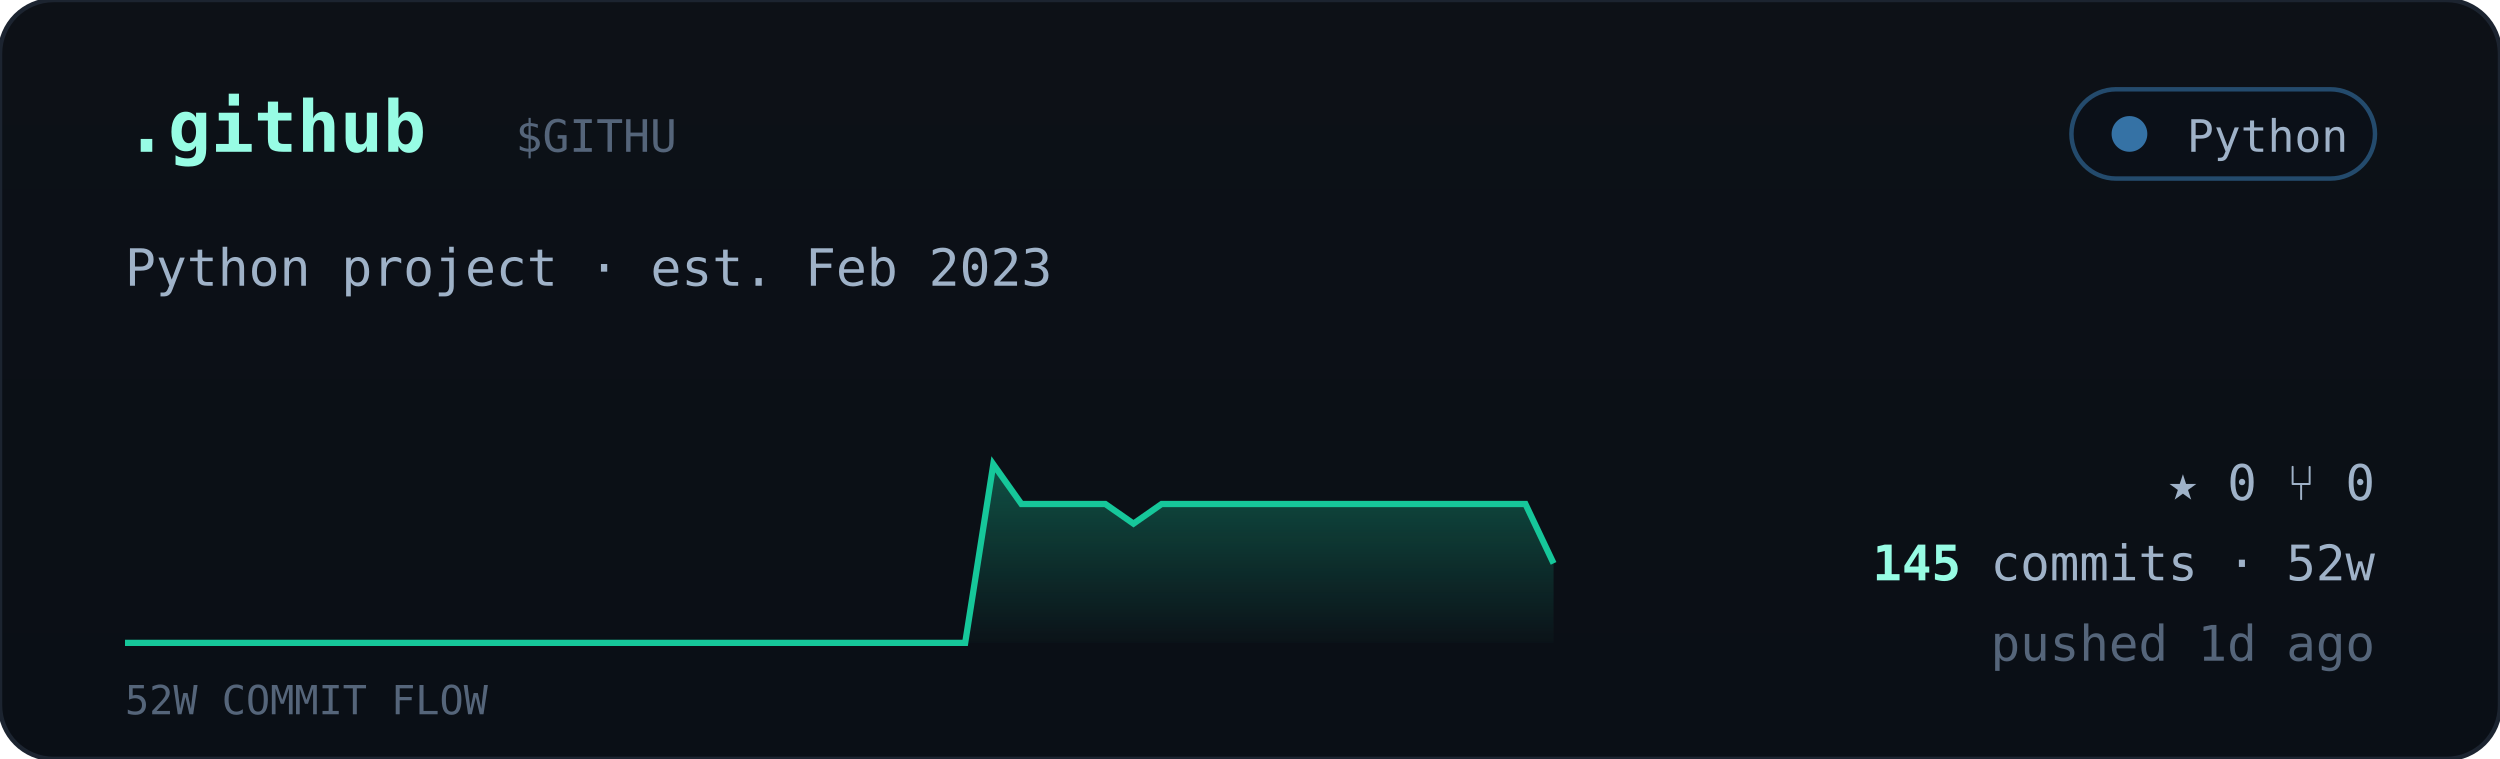
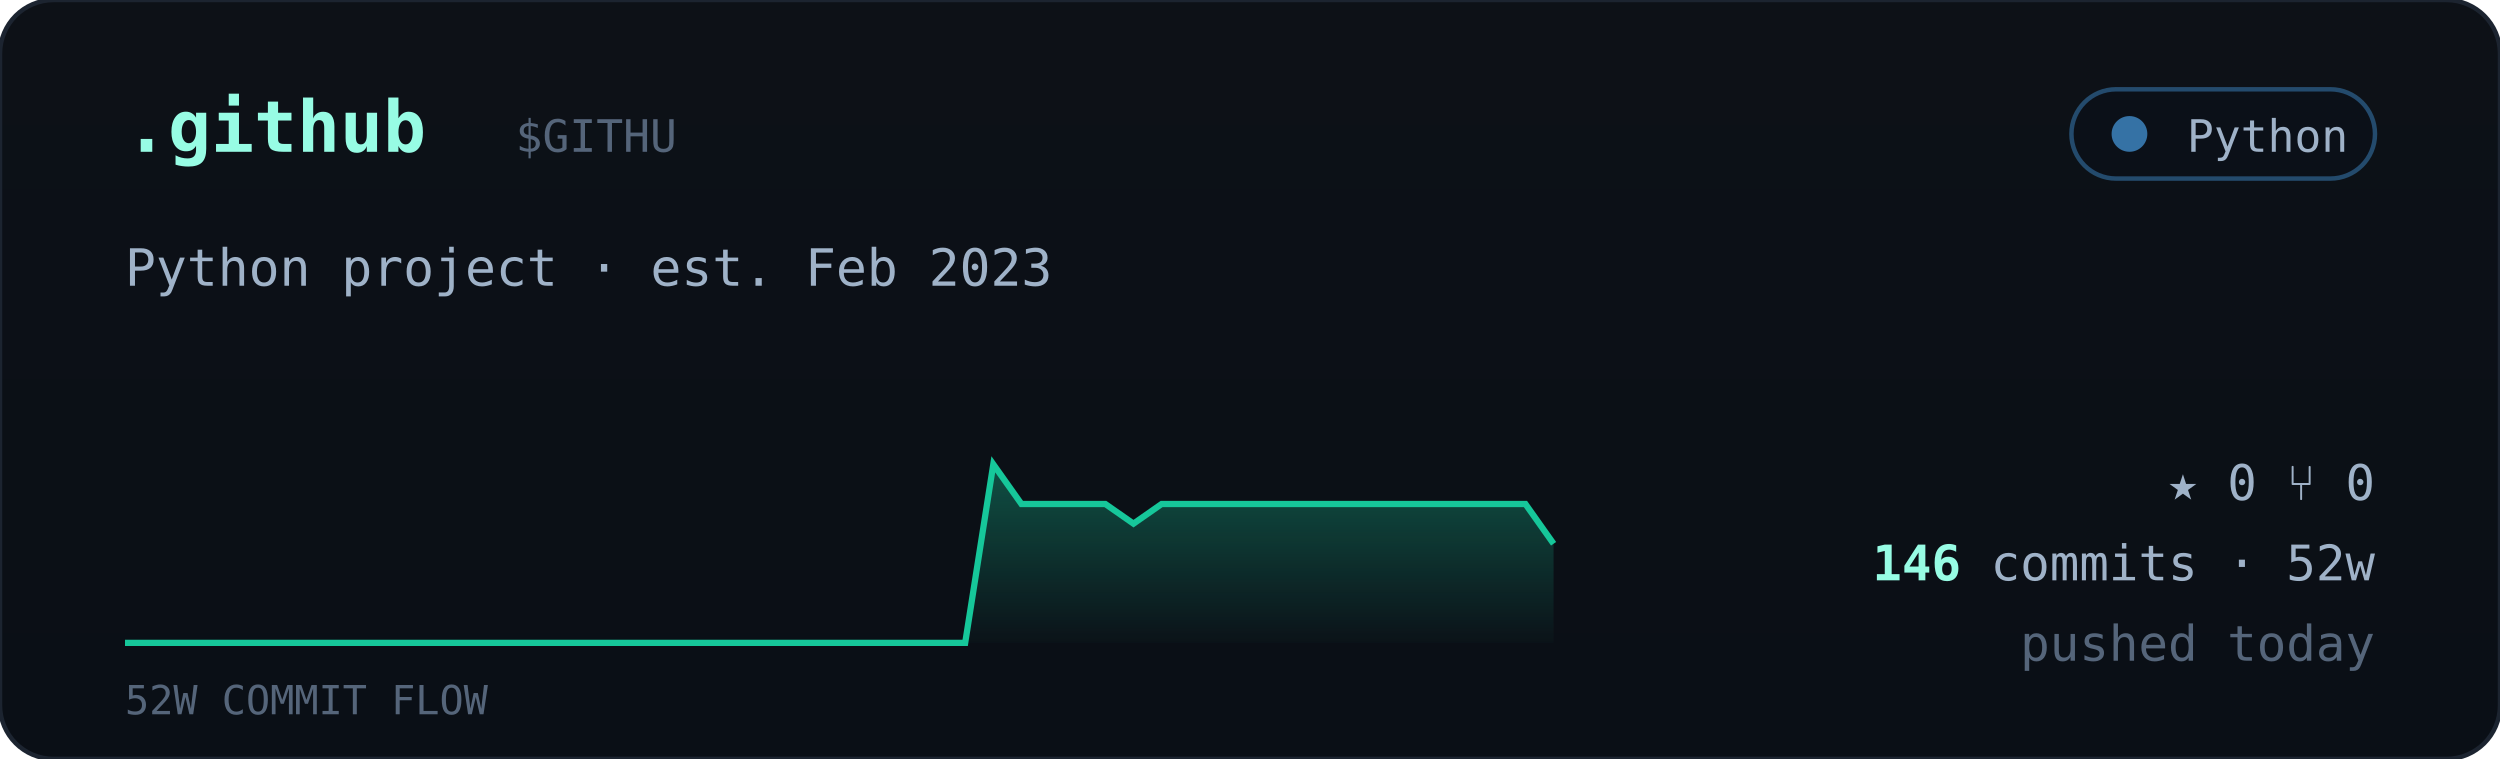
<svg xmlns="http://www.w3.org/2000/svg" viewBox="0 0 560 170" width="560" font-family="ui-monospace,'JetBrains Mono','SF Mono',Menlo,Consolas,monospace">
  <defs>
    <linearGradient id="cardbg" x1="0" y1="0" x2="0" y2="1">
      <stop offset="0" stop-color="#0d1117" />
      <stop offset="1" stop-color="#0a0f16" />
    </linearGradient>
    <linearGradient id="sparkfill" x1="0" y1="0" x2="0" y2="1">
      <stop offset="0" stop-color="#16c79a" stop-opacity="0.35" />
      <stop offset="1" stop-color="#16c79a" stop-opacity="0.02" />
    </linearGradient>
  </defs>
  <rect width="560" height="170" rx="12" fill="url(#cardbg)" stroke="#1c2430" />
  <text x="28" y="34" font-size="16" font-weight="700" fill="#97fce4">.github</text>
  <text x="115.5" y="34" font-size="10" fill="#55657a">$GITHU</text>
  <g>
    <rect x="464" y="20" width="68" height="20" rx="10" fill="#0b1018" stroke="#3572A5" stroke-opacity="0.6" />
    <circle cx="477" cy="30" r="4" fill="#3572A5" />
    <text x="526" y="34" text-anchor="end" font-size="10" fill="#9fb2c8">Python</text>
  </g>
  <text x="28" y="64" font-size="11.5" fill="#9fb2c8">Python project · est. Feb 2023</text>
-   <polygon points="28,144 28.0,144.0 34.3,144.0 40.5,144.0 46.8,144.0 53.1,144.0 59.4,144.0 65.6,144.0 71.9,144.0 78.2,144.0 84.5,144.0 90.7,144.0 97.0,144.0 103.3,144.0 109.6,144.0 115.8,144.0 122.1,144.0 128.4,144.0 134.7,144.0 140.9,144.0 147.2,144.0 153.5,144.0 159.8,144.0 166.0,144.0 172.3,144.0 178.6,144.0 184.9,144.0 191.1,144.0 197.4,144.0 203.7,144.0 210.0,144.0 216.2,144.0 222.5,104.0 228.8,112.9 235.1,112.9 241.3,112.9 247.6,112.9 253.9,117.3 260.2,112.9 266.4,112.9 272.7,112.9 279.0,112.9 285.3,112.9 291.5,112.9 297.8,112.9 304.1,112.9 310.4,112.9 316.6,112.9 322.9,112.9 329.2,112.9 335.5,112.9 341.7,112.9 348.0,126.2 348,144" fill="url(#sparkfill)" />
-   <polyline points="28.0,144.0 34.3,144.0 40.5,144.0 46.8,144.0 53.1,144.0 59.4,144.0 65.6,144.0 71.9,144.0 78.2,144.0 84.5,144.0 90.7,144.0 97.0,144.0 103.3,144.0 109.6,144.0 115.8,144.0 122.1,144.0 128.4,144.0 134.7,144.0 140.9,144.0 147.2,144.0 153.5,144.0 159.8,144.0 166.0,144.0 172.3,144.0 178.6,144.0 184.9,144.0 191.1,144.0 197.4,144.0 203.7,144.0 210.0,144.0 216.2,144.0 222.5,104.0 228.8,112.9 235.1,112.9 241.3,112.9 247.6,112.9 253.9,117.3 260.2,112.9 266.4,112.9 272.7,112.9 279.0,112.9 285.3,112.9 291.5,112.9 297.8,112.9 304.1,112.9 310.4,112.9 316.6,112.9 322.9,112.9 329.2,112.9 335.5,112.9 341.7,112.9 348.0,126.2" fill="none" stroke="#16c79a" stroke-width="1.4" />
+   <polygon points="28,144 28.0,144.0 34.3,144.0 40.5,144.0 46.8,144.0 53.1,144.0 59.4,144.0 65.6,144.0 71.9,144.0 78.2,144.0 84.5,144.0 90.7,144.0 97.0,144.0 103.3,144.0 109.6,144.0 115.8,144.0 122.1,144.0 128.4,144.0 134.7,144.0 140.9,144.0 147.2,144.0 153.5,144.0 159.8,144.0 166.0,144.0 172.3,144.0 178.6,144.0 184.9,144.0 191.1,144.0 197.4,144.0 203.7,144.0 210.0,144.0 216.2,144.0 222.5,104.0 228.8,112.9 235.1,112.9 241.3,112.9 247.6,112.9 253.9,117.3 260.2,112.9 266.4,112.9 272.7,112.9 279.0,112.9 285.3,112.9 291.5,112.9 297.8,112.9 304.1,112.9 310.4,112.9 316.6,112.9 322.9,112.9 329.2,112.9 335.5,112.9 341.7,112.9 348.0,121.8 348,144" fill="url(#sparkfill)" />
+   <polyline points="28.0,144.0 34.3,144.0 40.5,144.0 46.8,144.0 53.1,144.0 59.4,144.0 65.6,144.0 71.9,144.0 78.2,144.0 84.5,144.0 90.7,144.0 97.0,144.0 103.3,144.0 109.6,144.0 115.8,144.0 122.1,144.0 128.4,144.0 134.7,144.0 140.9,144.0 147.2,144.0 153.5,144.0 159.8,144.0 166.0,144.0 172.3,144.0 178.6,144.0 184.9,144.0 191.1,144.0 197.4,144.0 203.7,144.0 210.0,144.0 216.2,144.0 222.5,104.0 228.8,112.9 235.1,112.9 241.3,112.9 247.6,112.9 253.9,117.3 260.2,112.9 266.4,112.9 272.7,112.9 279.0,112.9 285.3,112.9 291.5,112.9 297.8,112.9 304.1,112.9 310.4,112.9 316.6,112.9 322.9,112.9 329.2,112.9 335.5,112.9 341.7,112.9 348.0,121.8" fill="none" stroke="#16c79a" stroke-width="1.4" />
  <text x="28" y="160" font-size="9" fill="#55657a">52W COMMIT FLOW</text>
  <g font-size="11" fill="#9fb2c8">
    <text x="532" y="112" text-anchor="end">★ 0   ⑂ 0</text>
    <text x="532" y="130" text-anchor="end">
-       <tspan fill="#97fce4" font-weight="700">145</tspan> commits · 52w</text>
-     <text x="532" y="148" text-anchor="end" fill="#55657a">pushed 1d ago</text>
+       <tspan fill="#97fce4" font-weight="700">146</tspan> commits · 52w</text>
+     <text x="532" y="148" text-anchor="end" fill="#55657a">pushed today</text>
  </g>
</svg>
